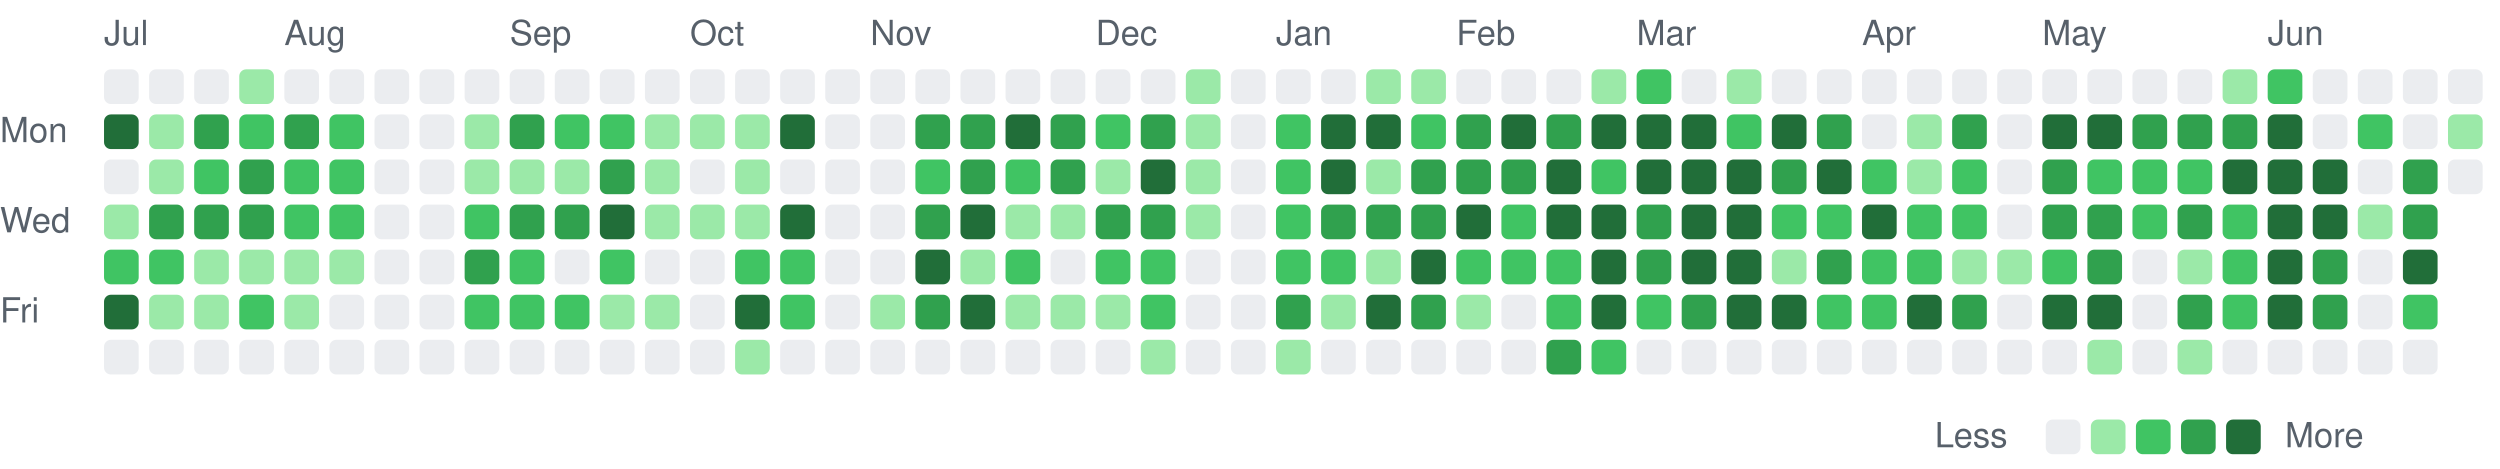
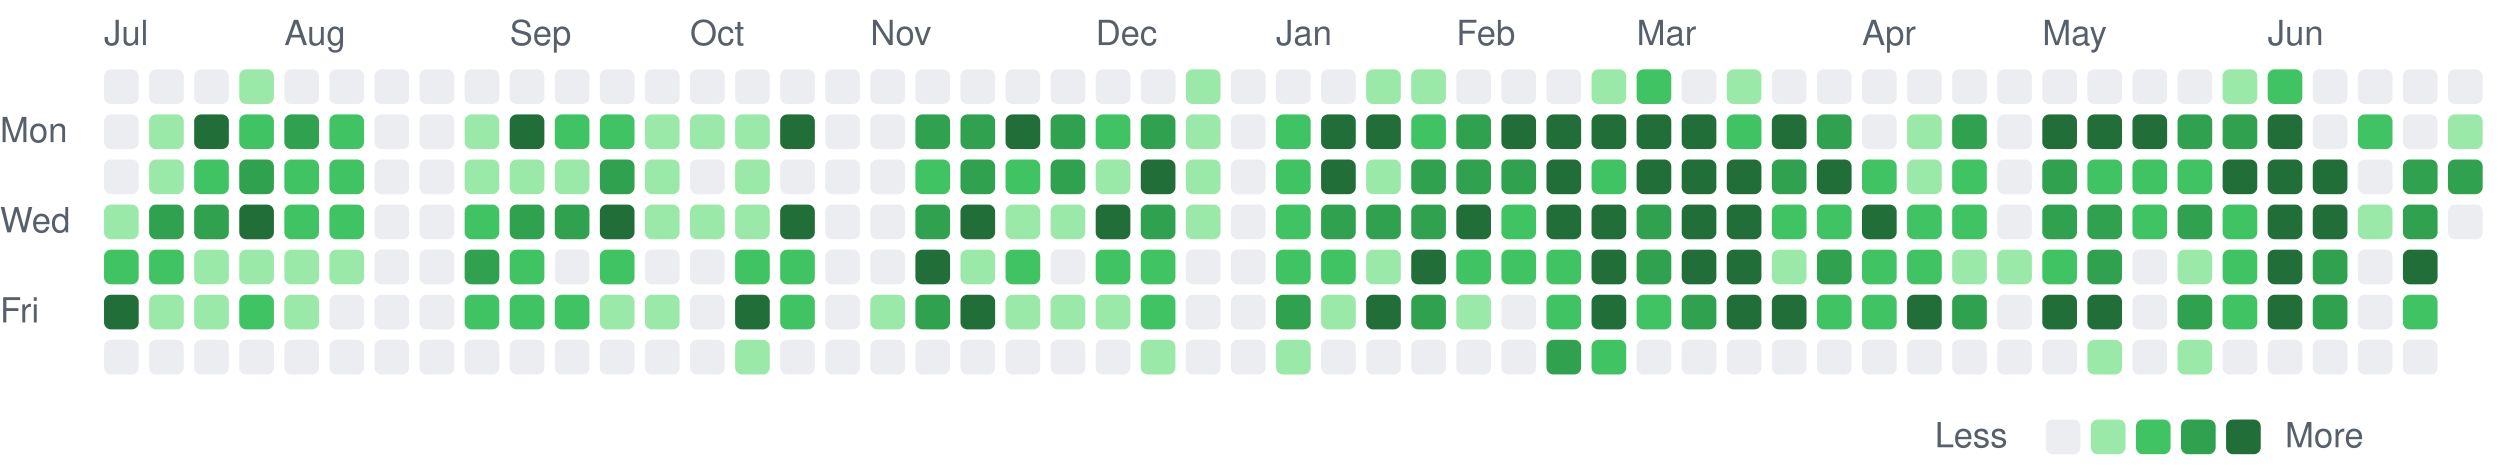
<svg xmlns="http://www.w3.org/2000/svg" viewBox="0 0 721 135" width="721" height="135" role="img" aria-label="Combined GitHub and GitLab contributions over the last year">
  <style>
text { font: 10px -apple-system, BlinkMacSystemFont, 'Segoe UI', Helvetica, Arial, sans-serif; fill: #57606a; }
.c0 { fill: #ebedf0; }
.c1 { fill: #9be9a8; }
.c2 { fill: #40c463; }
.c3 { fill: #30a14e; }
.c4 { fill: #216e39; }
@media (prefers-color-scheme: dark) {
text { fill: #acacac; }
.c0 { fill: #373737; }
.c1 { fill: #0e4429; }
.c2 { fill: #006d32; }
.c3 { fill: #26a641; }
.c4 { fill: #39d353; }
}
</style>
  <text x="30" y="13">Jul</text>
  <text x="82" y="13">Aug</text>
  <text x="147" y="13">Sep</text>
  <text x="199" y="13">Oct</text>
  <text x="251" y="13">Nov</text>
  <text x="316" y="13">Dec</text>
  <text x="368" y="13">Jan</text>
  <text x="420" y="13">Feb</text>
  <text x="472" y="13">Mar</text>
  <text x="537" y="13">Apr</text>
  <text x="589" y="13">May</text>
  <text x="654" y="13">Jun</text>
  <text x="0" y="41">Mon</text>
  <text x="0" y="67">Wed</text>
  <text x="0" y="93">Fri</text>
  <rect class="c0" x="30" y="20" width="10" height="10" rx="2" />
-   <rect class="c4" x="30" y="33" width="10" height="10" rx="2" />
+   <rect class="c0" x="30" y="33" width="10" height="10" rx="2" />
  <rect class="c0" x="30" y="46" width="10" height="10" rx="2" />
  <rect class="c1" x="30" y="59" width="10" height="10" rx="2" />
  <rect class="c2" x="30" y="72" width="10" height="10" rx="2" />
  <rect class="c4" x="30" y="85" width="10" height="10" rx="2" />
  <rect class="c0" x="30" y="98" width="10" height="10" rx="2" />
  <rect class="c0" x="43" y="20" width="10" height="10" rx="2" />
  <rect class="c1" x="43" y="33" width="10" height="10" rx="2" />
  <rect class="c1" x="43" y="46" width="10" height="10" rx="2" />
  <rect class="c3" x="43" y="59" width="10" height="10" rx="2" />
  <rect class="c2" x="43" y="72" width="10" height="10" rx="2" />
  <rect class="c1" x="43" y="85" width="10" height="10" rx="2" />
  <rect class="c0" x="43" y="98" width="10" height="10" rx="2" />
  <rect class="c0" x="56" y="20" width="10" height="10" rx="2" />
-   <rect class="c3" x="56" y="33" width="10" height="10" rx="2" />
+   <rect class="c4" x="56" y="33" width="10" height="10" rx="2" />
  <rect class="c2" x="56" y="46" width="10" height="10" rx="2" />
  <rect class="c3" x="56" y="59" width="10" height="10" rx="2" />
  <rect class="c1" x="56" y="72" width="10" height="10" rx="2" />
  <rect class="c1" x="56" y="85" width="10" height="10" rx="2" />
  <rect class="c0" x="56" y="98" width="10" height="10" rx="2" />
  <rect class="c1" x="69" y="20" width="10" height="10" rx="2" />
  <rect class="c2" x="69" y="33" width="10" height="10" rx="2" />
  <rect class="c3" x="69" y="46" width="10" height="10" rx="2" />
-   <rect class="c3" x="69" y="59" width="10" height="10" rx="2" />
+   <rect class="c4" x="69" y="59" width="10" height="10" rx="2" />
  <rect class="c1" x="69" y="72" width="10" height="10" rx="2" />
  <rect class="c2" x="69" y="85" width="10" height="10" rx="2" />
  <rect class="c0" x="69" y="98" width="10" height="10" rx="2" />
  <rect class="c0" x="82" y="20" width="10" height="10" rx="2" />
  <rect class="c3" x="82" y="33" width="10" height="10" rx="2" />
  <rect class="c2" x="82" y="46" width="10" height="10" rx="2" />
  <rect class="c2" x="82" y="59" width="10" height="10" rx="2" />
  <rect class="c1" x="82" y="72" width="10" height="10" rx="2" />
  <rect class="c1" x="82" y="85" width="10" height="10" rx="2" />
  <rect class="c0" x="82" y="98" width="10" height="10" rx="2" />
  <rect class="c0" x="95" y="20" width="10" height="10" rx="2" />
  <rect class="c2" x="95" y="33" width="10" height="10" rx="2" />
  <rect class="c2" x="95" y="46" width="10" height="10" rx="2" />
  <rect class="c2" x="95" y="59" width="10" height="10" rx="2" />
  <rect class="c1" x="95" y="72" width="10" height="10" rx="2" />
  <rect class="c0" x="95" y="85" width="10" height="10" rx="2" />
  <rect class="c0" x="95" y="98" width="10" height="10" rx="2" />
  <rect class="c0" x="108" y="20" width="10" height="10" rx="2" />
  <rect class="c0" x="108" y="33" width="10" height="10" rx="2" />
  <rect class="c0" x="108" y="46" width="10" height="10" rx="2" />
  <rect class="c0" x="108" y="59" width="10" height="10" rx="2" />
  <rect class="c0" x="108" y="72" width="10" height="10" rx="2" />
  <rect class="c0" x="108" y="85" width="10" height="10" rx="2" />
  <rect class="c0" x="108" y="98" width="10" height="10" rx="2" />
  <rect class="c0" x="121" y="20" width="10" height="10" rx="2" />
  <rect class="c0" x="121" y="33" width="10" height="10" rx="2" />
  <rect class="c0" x="121" y="46" width="10" height="10" rx="2" />
  <rect class="c0" x="121" y="59" width="10" height="10" rx="2" />
  <rect class="c0" x="121" y="72" width="10" height="10" rx="2" />
  <rect class="c0" x="121" y="85" width="10" height="10" rx="2" />
  <rect class="c0" x="121" y="98" width="10" height="10" rx="2" />
  <rect class="c0" x="134" y="20" width="10" height="10" rx="2" />
  <rect class="c1" x="134" y="33" width="10" height="10" rx="2" />
  <rect class="c1" x="134" y="46" width="10" height="10" rx="2" />
  <rect class="c2" x="134" y="59" width="10" height="10" rx="2" />
  <rect class="c3" x="134" y="72" width="10" height="10" rx="2" />
  <rect class="c2" x="134" y="85" width="10" height="10" rx="2" />
  <rect class="c0" x="134" y="98" width="10" height="10" rx="2" />
  <rect class="c0" x="147" y="20" width="10" height="10" rx="2" />
-   <rect class="c3" x="147" y="33" width="10" height="10" rx="2" />
+   <rect class="c4" x="147" y="33" width="10" height="10" rx="2" />
  <rect class="c1" x="147" y="46" width="10" height="10" rx="2" />
  <rect class="c3" x="147" y="59" width="10" height="10" rx="2" />
  <rect class="c2" x="147" y="72" width="10" height="10" rx="2" />
  <rect class="c2" x="147" y="85" width="10" height="10" rx="2" />
  <rect class="c0" x="147" y="98" width="10" height="10" rx="2" />
  <rect class="c0" x="160" y="20" width="10" height="10" rx="2" />
  <rect class="c2" x="160" y="33" width="10" height="10" rx="2" />
  <rect class="c1" x="160" y="46" width="10" height="10" rx="2" />
  <rect class="c3" x="160" y="59" width="10" height="10" rx="2" />
  <rect class="c0" x="160" y="72" width="10" height="10" rx="2" />
  <rect class="c2" x="160" y="85" width="10" height="10" rx="2" />
  <rect class="c0" x="160" y="98" width="10" height="10" rx="2" />
  <rect class="c0" x="173" y="20" width="10" height="10" rx="2" />
  <rect class="c2" x="173" y="33" width="10" height="10" rx="2" />
  <rect class="c3" x="173" y="46" width="10" height="10" rx="2" />
  <rect class="c4" x="173" y="59" width="10" height="10" rx="2" />
  <rect class="c2" x="173" y="72" width="10" height="10" rx="2" />
  <rect class="c1" x="173" y="85" width="10" height="10" rx="2" />
  <rect class="c0" x="173" y="98" width="10" height="10" rx="2" />
  <rect class="c0" x="186" y="20" width="10" height="10" rx="2" />
  <rect class="c1" x="186" y="33" width="10" height="10" rx="2" />
  <rect class="c1" x="186" y="46" width="10" height="10" rx="2" />
  <rect class="c1" x="186" y="59" width="10" height="10" rx="2" />
  <rect class="c0" x="186" y="72" width="10" height="10" rx="2" />
  <rect class="c1" x="186" y="85" width="10" height="10" rx="2" />
  <rect class="c0" x="186" y="98" width="10" height="10" rx="2" />
  <rect class="c0" x="199" y="20" width="10" height="10" rx="2" />
  <rect class="c1" x="199" y="33" width="10" height="10" rx="2" />
  <rect class="c0" x="199" y="46" width="10" height="10" rx="2" />
  <rect class="c1" x="199" y="59" width="10" height="10" rx="2" />
  <rect class="c0" x="199" y="72" width="10" height="10" rx="2" />
  <rect class="c0" x="199" y="85" width="10" height="10" rx="2" />
  <rect class="c0" x="199" y="98" width="10" height="10" rx="2" />
  <rect class="c0" x="212" y="20" width="10" height="10" rx="2" />
  <rect class="c1" x="212" y="33" width="10" height="10" rx="2" />
  <rect class="c1" x="212" y="46" width="10" height="10" rx="2" />
  <rect class="c1" x="212" y="59" width="10" height="10" rx="2" />
  <rect class="c2" x="212" y="72" width="10" height="10" rx="2" />
  <rect class="c4" x="212" y="85" width="10" height="10" rx="2" />
  <rect class="c1" x="212" y="98" width="10" height="10" rx="2" />
  <rect class="c0" x="225" y="20" width="10" height="10" rx="2" />
  <rect class="c4" x="225" y="33" width="10" height="10" rx="2" />
  <rect class="c0" x="225" y="46" width="10" height="10" rx="2" />
  <rect class="c4" x="225" y="59" width="10" height="10" rx="2" />
  <rect class="c2" x="225" y="72" width="10" height="10" rx="2" />
  <rect class="c2" x="225" y="85" width="10" height="10" rx="2" />
  <rect class="c0" x="225" y="98" width="10" height="10" rx="2" />
  <rect class="c0" x="238" y="20" width="10" height="10" rx="2" />
  <rect class="c0" x="238" y="33" width="10" height="10" rx="2" />
  <rect class="c0" x="238" y="46" width="10" height="10" rx="2" />
  <rect class="c0" x="238" y="59" width="10" height="10" rx="2" />
  <rect class="c0" x="238" y="72" width="10" height="10" rx="2" />
  <rect class="c0" x="238" y="85" width="10" height="10" rx="2" />
  <rect class="c0" x="238" y="98" width="10" height="10" rx="2" />
  <rect class="c0" x="251" y="20" width="10" height="10" rx="2" />
  <rect class="c0" x="251" y="33" width="10" height="10" rx="2" />
  <rect class="c0" x="251" y="46" width="10" height="10" rx="2" />
  <rect class="c0" x="251" y="59" width="10" height="10" rx="2" />
  <rect class="c0" x="251" y="72" width="10" height="10" rx="2" />
  <rect class="c1" x="251" y="85" width="10" height="10" rx="2" />
  <rect class="c0" x="251" y="98" width="10" height="10" rx="2" />
  <rect class="c0" x="264" y="20" width="10" height="10" rx="2" />
  <rect class="c3" x="264" y="33" width="10" height="10" rx="2" />
  <rect class="c2" x="264" y="46" width="10" height="10" rx="2" />
  <rect class="c3" x="264" y="59" width="10" height="10" rx="2" />
  <rect class="c4" x="264" y="72" width="10" height="10" rx="2" />
  <rect class="c3" x="264" y="85" width="10" height="10" rx="2" />
  <rect class="c0" x="264" y="98" width="10" height="10" rx="2" />
  <rect class="c0" x="277" y="20" width="10" height="10" rx="2" />
  <rect class="c3" x="277" y="33" width="10" height="10" rx="2" />
  <rect class="c3" x="277" y="46" width="10" height="10" rx="2" />
  <rect class="c4" x="277" y="59" width="10" height="10" rx="2" />
  <rect class="c1" x="277" y="72" width="10" height="10" rx="2" />
  <rect class="c4" x="277" y="85" width="10" height="10" rx="2" />
  <rect class="c0" x="277" y="98" width="10" height="10" rx="2" />
  <rect class="c0" x="290" y="20" width="10" height="10" rx="2" />
  <rect class="c4" x="290" y="33" width="10" height="10" rx="2" />
  <rect class="c2" x="290" y="46" width="10" height="10" rx="2" />
  <rect class="c1" x="290" y="59" width="10" height="10" rx="2" />
  <rect class="c2" x="290" y="72" width="10" height="10" rx="2" />
  <rect class="c1" x="290" y="85" width="10" height="10" rx="2" />
  <rect class="c0" x="290" y="98" width="10" height="10" rx="2" />
  <rect class="c0" x="303" y="20" width="10" height="10" rx="2" />
  <rect class="c3" x="303" y="33" width="10" height="10" rx="2" />
  <rect class="c3" x="303" y="46" width="10" height="10" rx="2" />
  <rect class="c1" x="303" y="59" width="10" height="10" rx="2" />
  <rect class="c0" x="303" y="72" width="10" height="10" rx="2" />
  <rect class="c1" x="303" y="85" width="10" height="10" rx="2" />
  <rect class="c0" x="303" y="98" width="10" height="10" rx="2" />
  <rect class="c0" x="316" y="20" width="10" height="10" rx="2" />
  <rect class="c2" x="316" y="33" width="10" height="10" rx="2" />
  <rect class="c1" x="316" y="46" width="10" height="10" rx="2" />
-   <rect class="c3" x="316" y="59" width="10" height="10" rx="2" />
+   <rect class="c4" x="316" y="59" width="10" height="10" rx="2" />
  <rect class="c2" x="316" y="72" width="10" height="10" rx="2" />
  <rect class="c1" x="316" y="85" width="10" height="10" rx="2" />
  <rect class="c0" x="316" y="98" width="10" height="10" rx="2" />
  <rect class="c0" x="329" y="20" width="10" height="10" rx="2" />
  <rect class="c3" x="329" y="33" width="10" height="10" rx="2" />
  <rect class="c4" x="329" y="46" width="10" height="10" rx="2" />
  <rect class="c3" x="329" y="59" width="10" height="10" rx="2" />
  <rect class="c2" x="329" y="72" width="10" height="10" rx="2" />
  <rect class="c2" x="329" y="85" width="10" height="10" rx="2" />
  <rect class="c1" x="329" y="98" width="10" height="10" rx="2" />
  <rect class="c1" x="342" y="20" width="10" height="10" rx="2" />
  <rect class="c1" x="342" y="33" width="10" height="10" rx="2" />
  <rect class="c1" x="342" y="46" width="10" height="10" rx="2" />
  <rect class="c1" x="342" y="59" width="10" height="10" rx="2" />
  <rect class="c0" x="342" y="72" width="10" height="10" rx="2" />
  <rect class="c0" x="342" y="85" width="10" height="10" rx="2" />
  <rect class="c0" x="342" y="98" width="10" height="10" rx="2" />
  <rect class="c0" x="355" y="20" width="10" height="10" rx="2" />
  <rect class="c0" x="355" y="33" width="10" height="10" rx="2" />
  <rect class="c0" x="355" y="46" width="10" height="10" rx="2" />
  <rect class="c0" x="355" y="59" width="10" height="10" rx="2" />
  <rect class="c0" x="355" y="72" width="10" height="10" rx="2" />
  <rect class="c0" x="355" y="85" width="10" height="10" rx="2" />
  <rect class="c0" x="355" y="98" width="10" height="10" rx="2" />
  <rect class="c0" x="368" y="20" width="10" height="10" rx="2" />
  <rect class="c2" x="368" y="33" width="10" height="10" rx="2" />
  <rect class="c2" x="368" y="46" width="10" height="10" rx="2" />
  <rect class="c2" x="368" y="59" width="10" height="10" rx="2" />
  <rect class="c2" x="368" y="72" width="10" height="10" rx="2" />
  <rect class="c3" x="368" y="85" width="10" height="10" rx="2" />
  <rect class="c1" x="368" y="98" width="10" height="10" rx="2" />
  <rect class="c0" x="381" y="20" width="10" height="10" rx="2" />
  <rect class="c4" x="381" y="33" width="10" height="10" rx="2" />
  <rect class="c4" x="381" y="46" width="10" height="10" rx="2" />
  <rect class="c3" x="381" y="59" width="10" height="10" rx="2" />
  <rect class="c2" x="381" y="72" width="10" height="10" rx="2" />
  <rect class="c1" x="381" y="85" width="10" height="10" rx="2" />
  <rect class="c0" x="381" y="98" width="10" height="10" rx="2" />
  <rect class="c1" x="394" y="20" width="10" height="10" rx="2" />
  <rect class="c4" x="394" y="33" width="10" height="10" rx="2" />
  <rect class="c1" x="394" y="46" width="10" height="10" rx="2" />
  <rect class="c3" x="394" y="59" width="10" height="10" rx="2" />
  <rect class="c1" x="394" y="72" width="10" height="10" rx="2" />
  <rect class="c4" x="394" y="85" width="10" height="10" rx="2" />
  <rect class="c0" x="394" y="98" width="10" height="10" rx="2" />
  <rect class="c1" x="407" y="20" width="10" height="10" rx="2" />
  <rect class="c2" x="407" y="33" width="10" height="10" rx="2" />
  <rect class="c3" x="407" y="46" width="10" height="10" rx="2" />
  <rect class="c3" x="407" y="59" width="10" height="10" rx="2" />
  <rect class="c4" x="407" y="72" width="10" height="10" rx="2" />
  <rect class="c3" x="407" y="85" width="10" height="10" rx="2" />
  <rect class="c0" x="407" y="98" width="10" height="10" rx="2" />
  <rect class="c0" x="420" y="20" width="10" height="10" rx="2" />
  <rect class="c3" x="420" y="33" width="10" height="10" rx="2" />
  <rect class="c3" x="420" y="46" width="10" height="10" rx="2" />
  <rect class="c4" x="420" y="59" width="10" height="10" rx="2" />
  <rect class="c2" x="420" y="72" width="10" height="10" rx="2" />
  <rect class="c1" x="420" y="85" width="10" height="10" rx="2" />
  <rect class="c0" x="420" y="98" width="10" height="10" rx="2" />
  <rect class="c0" x="433" y="20" width="10" height="10" rx="2" />
  <rect class="c4" x="433" y="33" width="10" height="10" rx="2" />
  <rect class="c3" x="433" y="46" width="10" height="10" rx="2" />
  <rect class="c2" x="433" y="59" width="10" height="10" rx="2" />
  <rect class="c2" x="433" y="72" width="10" height="10" rx="2" />
  <rect class="c0" x="433" y="85" width="10" height="10" rx="2" />
  <rect class="c0" x="433" y="98" width="10" height="10" rx="2" />
  <rect class="c0" x="446" y="20" width="10" height="10" rx="2" />
-   <rect class="c3" x="446" y="33" width="10" height="10" rx="2" />
+   <rect class="c4" x="446" y="33" width="10" height="10" rx="2" />
  <rect class="c4" x="446" y="46" width="10" height="10" rx="2" />
  <rect class="c4" x="446" y="59" width="10" height="10" rx="2" />
  <rect class="c2" x="446" y="72" width="10" height="10" rx="2" />
  <rect class="c2" x="446" y="85" width="10" height="10" rx="2" />
  <rect class="c3" x="446" y="98" width="10" height="10" rx="2" />
  <rect class="c1" x="459" y="20" width="10" height="10" rx="2" />
  <rect class="c4" x="459" y="33" width="10" height="10" rx="2" />
  <rect class="c2" x="459" y="46" width="10" height="10" rx="2" />
  <rect class="c4" x="459" y="59" width="10" height="10" rx="2" />
  <rect class="c4" x="459" y="72" width="10" height="10" rx="2" />
  <rect class="c4" x="459" y="85" width="10" height="10" rx="2" />
  <rect class="c2" x="459" y="98" width="10" height="10" rx="2" />
  <rect class="c2" x="472" y="20" width="10" height="10" rx="2" />
  <rect class="c4" x="472" y="33" width="10" height="10" rx="2" />
  <rect class="c4" x="472" y="46" width="10" height="10" rx="2" />
  <rect class="c3" x="472" y="59" width="10" height="10" rx="2" />
  <rect class="c3" x="472" y="72" width="10" height="10" rx="2" />
  <rect class="c2" x="472" y="85" width="10" height="10" rx="2" />
  <rect class="c0" x="472" y="98" width="10" height="10" rx="2" />
  <rect class="c0" x="485" y="20" width="10" height="10" rx="2" />
  <rect class="c4" x="485" y="33" width="10" height="10" rx="2" />
  <rect class="c4" x="485" y="46" width="10" height="10" rx="2" />
  <rect class="c4" x="485" y="59" width="10" height="10" rx="2" />
  <rect class="c4" x="485" y="72" width="10" height="10" rx="2" />
  <rect class="c3" x="485" y="85" width="10" height="10" rx="2" />
  <rect class="c0" x="485" y="98" width="10" height="10" rx="2" />
  <rect class="c1" x="498" y="20" width="10" height="10" rx="2" />
  <rect class="c2" x="498" y="33" width="10" height="10" rx="2" />
  <rect class="c4" x="498" y="46" width="10" height="10" rx="2" />
  <rect class="c4" x="498" y="59" width="10" height="10" rx="2" />
  <rect class="c4" x="498" y="72" width="10" height="10" rx="2" />
  <rect class="c4" x="498" y="85" width="10" height="10" rx="2" />
  <rect class="c0" x="498" y="98" width="10" height="10" rx="2" />
  <rect class="c0" x="511" y="20" width="10" height="10" rx="2" />
  <rect class="c4" x="511" y="33" width="10" height="10" rx="2" />
  <rect class="c3" x="511" y="46" width="10" height="10" rx="2" />
  <rect class="c2" x="511" y="59" width="10" height="10" rx="2" />
  <rect class="c1" x="511" y="72" width="10" height="10" rx="2" />
  <rect class="c4" x="511" y="85" width="10" height="10" rx="2" />
  <rect class="c0" x="511" y="98" width="10" height="10" rx="2" />
  <rect class="c0" x="524" y="20" width="10" height="10" rx="2" />
  <rect class="c3" x="524" y="33" width="10" height="10" rx="2" />
  <rect class="c4" x="524" y="46" width="10" height="10" rx="2" />
  <rect class="c2" x="524" y="59" width="10" height="10" rx="2" />
  <rect class="c3" x="524" y="72" width="10" height="10" rx="2" />
  <rect class="c2" x="524" y="85" width="10" height="10" rx="2" />
  <rect class="c0" x="524" y="98" width="10" height="10" rx="2" />
  <rect class="c0" x="537" y="20" width="10" height="10" rx="2" />
  <rect class="c0" x="537" y="33" width="10" height="10" rx="2" />
  <rect class="c2" x="537" y="46" width="10" height="10" rx="2" />
  <rect class="c4" x="537" y="59" width="10" height="10" rx="2" />
  <rect class="c2" x="537" y="72" width="10" height="10" rx="2" />
  <rect class="c2" x="537" y="85" width="10" height="10" rx="2" />
  <rect class="c0" x="537" y="98" width="10" height="10" rx="2" />
  <rect class="c0" x="550" y="20" width="10" height="10" rx="2" />
  <rect class="c1" x="550" y="33" width="10" height="10" rx="2" />
  <rect class="c1" x="550" y="46" width="10" height="10" rx="2" />
  <rect class="c2" x="550" y="59" width="10" height="10" rx="2" />
  <rect class="c2" x="550" y="72" width="10" height="10" rx="2" />
  <rect class="c4" x="550" y="85" width="10" height="10" rx="2" />
  <rect class="c0" x="550" y="98" width="10" height="10" rx="2" />
  <rect class="c0" x="563" y="20" width="10" height="10" rx="2" />
  <rect class="c3" x="563" y="33" width="10" height="10" rx="2" />
  <rect class="c2" x="563" y="46" width="10" height="10" rx="2" />
  <rect class="c2" x="563" y="59" width="10" height="10" rx="2" />
  <rect class="c1" x="563" y="72" width="10" height="10" rx="2" />
  <rect class="c3" x="563" y="85" width="10" height="10" rx="2" />
  <rect class="c0" x="563" y="98" width="10" height="10" rx="2" />
  <rect class="c0" x="576" y="20" width="10" height="10" rx="2" />
  <rect class="c0" x="576" y="33" width="10" height="10" rx="2" />
  <rect class="c0" x="576" y="46" width="10" height="10" rx="2" />
  <rect class="c0" x="576" y="59" width="10" height="10" rx="2" />
  <rect class="c1" x="576" y="72" width="10" height="10" rx="2" />
  <rect class="c0" x="576" y="85" width="10" height="10" rx="2" />
  <rect class="c0" x="576" y="98" width="10" height="10" rx="2" />
  <rect class="c0" x="589" y="20" width="10" height="10" rx="2" />
  <rect class="c4" x="589" y="33" width="10" height="10" rx="2" />
  <rect class="c3" x="589" y="46" width="10" height="10" rx="2" />
  <rect class="c3" x="589" y="59" width="10" height="10" rx="2" />
  <rect class="c2" x="589" y="72" width="10" height="10" rx="2" />
  <rect class="c4" x="589" y="85" width="10" height="10" rx="2" />
  <rect class="c0" x="589" y="98" width="10" height="10" rx="2" />
  <rect class="c0" x="602" y="20" width="10" height="10" rx="2" />
  <rect class="c4" x="602" y="33" width="10" height="10" rx="2" />
  <rect class="c2" x="602" y="46" width="10" height="10" rx="2" />
  <rect class="c3" x="602" y="59" width="10" height="10" rx="2" />
  <rect class="c3" x="602" y="72" width="10" height="10" rx="2" />
  <rect class="c4" x="602" y="85" width="10" height="10" rx="2" />
  <rect class="c1" x="602" y="98" width="10" height="10" rx="2" />
  <rect class="c0" x="615" y="20" width="10" height="10" rx="2" />
-   <rect class="c3" x="615" y="33" width="10" height="10" rx="2" />
+   <rect class="c4" x="615" y="33" width="10" height="10" rx="2" />
  <rect class="c2" x="615" y="46" width="10" height="10" rx="2" />
  <rect class="c2" x="615" y="59" width="10" height="10" rx="2" />
  <rect class="c0" x="615" y="72" width="10" height="10" rx="2" />
  <rect class="c0" x="615" y="85" width="10" height="10" rx="2" />
  <rect class="c0" x="615" y="98" width="10" height="10" rx="2" />
  <rect class="c0" x="628" y="20" width="10" height="10" rx="2" />
  <rect class="c3" x="628" y="33" width="10" height="10" rx="2" />
  <rect class="c2" x="628" y="46" width="10" height="10" rx="2" />
  <rect class="c3" x="628" y="59" width="10" height="10" rx="2" />
  <rect class="c1" x="628" y="72" width="10" height="10" rx="2" />
  <rect class="c3" x="628" y="85" width="10" height="10" rx="2" />
  <rect class="c1" x="628" y="98" width="10" height="10" rx="2" />
  <rect class="c1" x="641" y="20" width="10" height="10" rx="2" />
  <rect class="c3" x="641" y="33" width="10" height="10" rx="2" />
  <rect class="c4" x="641" y="46" width="10" height="10" rx="2" />
  <rect class="c2" x="641" y="59" width="10" height="10" rx="2" />
  <rect class="c2" x="641" y="72" width="10" height="10" rx="2" />
  <rect class="c2" x="641" y="85" width="10" height="10" rx="2" />
  <rect class="c0" x="641" y="98" width="10" height="10" rx="2" />
  <rect class="c2" x="654" y="20" width="10" height="10" rx="2" />
  <rect class="c4" x="654" y="33" width="10" height="10" rx="2" />
  <rect class="c4" x="654" y="46" width="10" height="10" rx="2" />
  <rect class="c4" x="654" y="59" width="10" height="10" rx="2" />
  <rect class="c4" x="654" y="72" width="10" height="10" rx="2" />
  <rect class="c4" x="654" y="85" width="10" height="10" rx="2" />
  <rect class="c0" x="654" y="98" width="10" height="10" rx="2" />
  <rect class="c0" x="667" y="20" width="10" height="10" rx="2" />
  <rect class="c0" x="667" y="33" width="10" height="10" rx="2" />
  <rect class="c4" x="667" y="46" width="10" height="10" rx="2" />
  <rect class="c4" x="667" y="59" width="10" height="10" rx="2" />
  <rect class="c3" x="667" y="72" width="10" height="10" rx="2" />
  <rect class="c3" x="667" y="85" width="10" height="10" rx="2" />
  <rect class="c0" x="667" y="98" width="10" height="10" rx="2" />
  <rect class="c0" x="680" y="20" width="10" height="10" rx="2" />
  <rect class="c2" x="680" y="33" width="10" height="10" rx="2" />
  <rect class="c0" x="680" y="46" width="10" height="10" rx="2" />
  <rect class="c1" x="680" y="59" width="10" height="10" rx="2" />
  <rect class="c0" x="680" y="72" width="10" height="10" rx="2" />
  <rect class="c0" x="680" y="85" width="10" height="10" rx="2" />
  <rect class="c0" x="680" y="98" width="10" height="10" rx="2" />
  <rect class="c0" x="693" y="20" width="10" height="10" rx="2" />
  <rect class="c0" x="693" y="33" width="10" height="10" rx="2" />
  <rect class="c3" x="693" y="46" width="10" height="10" rx="2" />
  <rect class="c3" x="693" y="59" width="10" height="10" rx="2" />
  <rect class="c4" x="693" y="72" width="10" height="10" rx="2" />
  <rect class="c2" x="693" y="85" width="10" height="10" rx="2" />
  <rect class="c0" x="693" y="98" width="10" height="10" rx="2" />
  <rect class="c0" x="706" y="20" width="10" height="10" rx="2" />
  <rect class="c1" x="706" y="33" width="10" height="10" rx="2" />
-   <rect class="c0" x="706" y="46" width="10" height="10" rx="2" />
+   <rect class="c3" x="706" y="46" width="10" height="10" rx="2" />
+   <rect class="c0" x="706" y="59" width="10" height="10" rx="2" />
  <text x="558" y="129">Less</text>
  <rect class="c0" x="590" y="121" width="10" height="10" rx="2" />
  <rect class="c1" x="603" y="121" width="10" height="10" rx="2" />
  <rect class="c2" x="616" y="121" width="10" height="10" rx="2" />
  <rect class="c3" x="629" y="121" width="10" height="10" rx="2" />
  <rect class="c4" x="642" y="121" width="10" height="10" rx="2" />
  <text x="659" y="129">More</text>
</svg>
